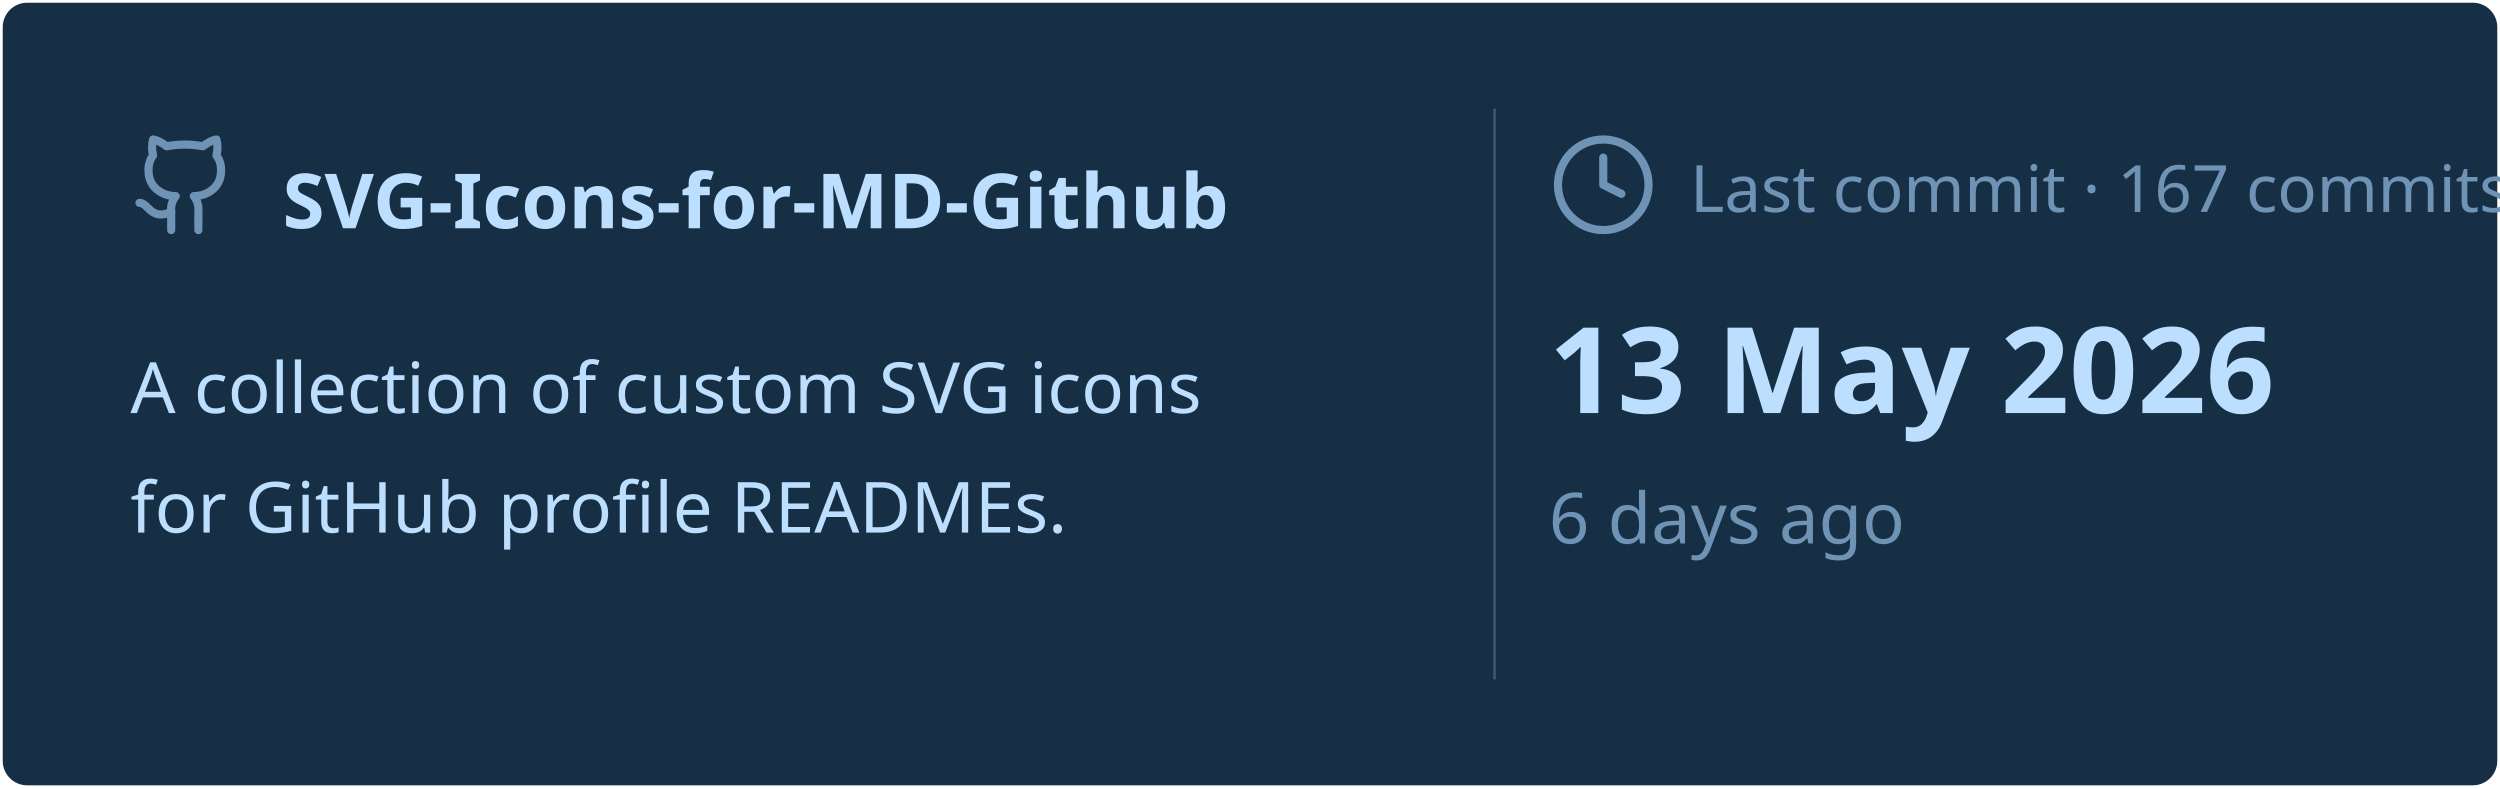
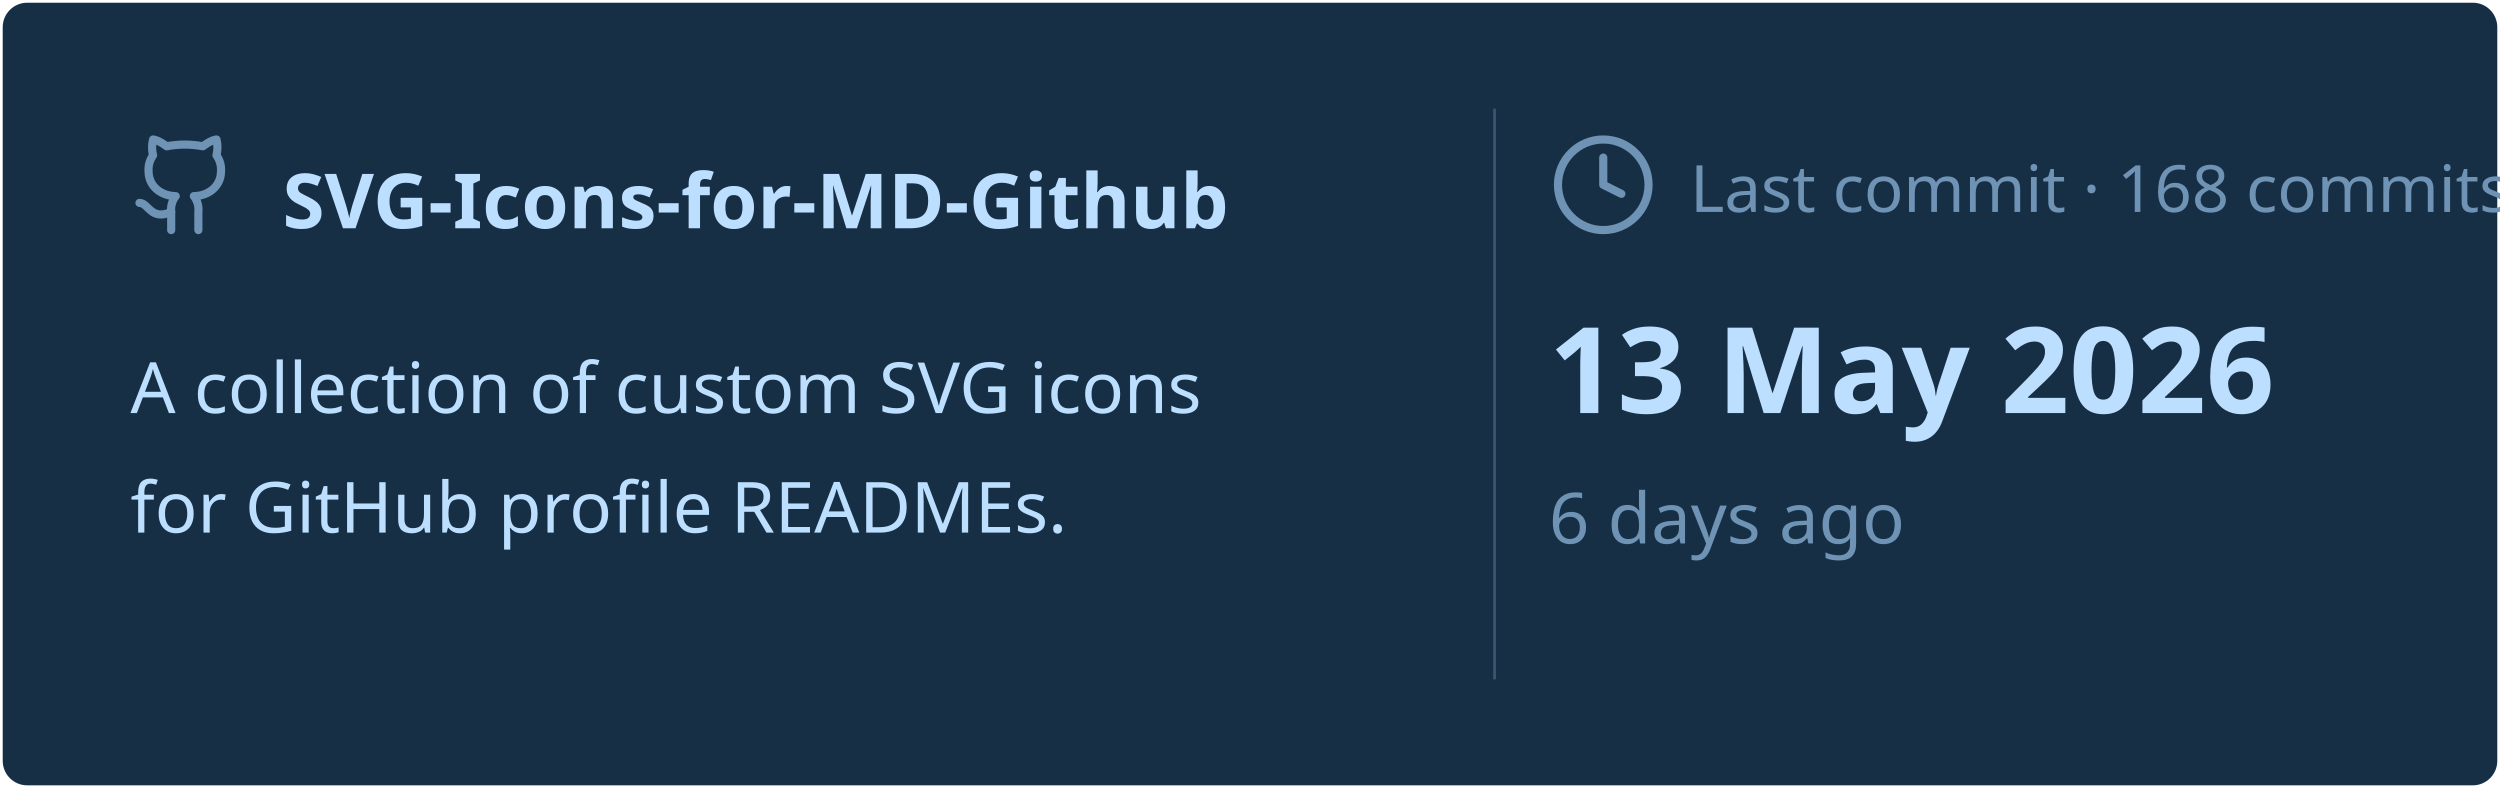
<svg xmlns="http://www.w3.org/2000/svg" viewBox="0 0 460 145" width="460px" height="145px">
  <rect stroke="#000000" stroke-opacity="0" fill="#172F45" rx="4.5" x="0.5" y="0.5" width="459" height="144" />
  <g transform="translate(24, 42)">
    <svg x="0" y="-18" width="20" height="20" viewBox="0 0 24 24" fill="none" stroke="#6E93B5" stroke-width="1.8" stroke-linecap="round" stroke-linejoin="round">
      <path d="M15 22v-4a4.8 4.8 0 0 0-1-3.5c3 0 6-2 6-5.5.08-1.25-.27-2.48-1-3.5.28-1.15.28-2.35 0-3.5 0 0-1 0-3 1.5-2.64-.5-5.36-.5-8 0C6 2 5 2 5 2c-.3 1.15-.3 2.35 0 3.5A5.403 5.403 0 0 0 4 9c0 3.5 3 5.5 6 5.5-.39.49-.68 1.05-.85 1.65-.17.6-.22 1.23-.15 1.85v4" />
      <path d="M9 18c-4.51 2-5-2-7-2" />
    </svg>
    <text x="28" y="0" font-family="&quot;Segoe UI&quot;, Ubuntu, sans-serif" font-size="14" font-weight="700" fill="#BDDFFF">SVG-Icons-for-MD-Github</text>
  </g>
  <text x="24" y="76" font-family="&quot;Segoe UI&quot;, Ubuntu, sans-serif" font-size="13" font-weight="400" fill="#BDDFFF">A collection of custom SVG icons</text>
  <text x="24" y="98" font-family="&quot;Segoe UI&quot;, Ubuntu, sans-serif" font-size="13" font-weight="400" fill="#BDDFFF">for GitHub profile READMEs.</text>
  <line x1="275" y1="20" x2="275" y2="125" stroke="#6E93B5" stroke-width="0.5" stroke-opacity="0.4" />
  <svg x="285" y="24" width="20" height="20" viewBox="0 0 24 24" fill="none" stroke="#6E93B5" stroke-width="1.8" stroke-linecap="round" stroke-linejoin="round">
    <circle cx="12" cy="12" r="10" />
    <polyline points="12 6 12 12 16 14" />
  </svg>
-   <text x="311" y="39" font-family="&quot;Segoe UI&quot;, Ubuntu, sans-serif" font-size="12" font-weight="400" fill="#6E93B5">Last commit · 167 commits</text>
+   <text x="311" y="39" font-family="&quot;Segoe UI&quot;, Ubuntu, sans-serif" font-size="12" font-weight="400" fill="#6E93B5">Last commit · 168 commits</text>
  <text x="285" y="76" font-family="&quot;Segoe UI&quot;, Ubuntu, sans-serif" font-size="22" font-weight="700" fill="#BDDFFF">13 May 2026</text>
  <text x="285" y="100" font-family="&quot;Segoe UI&quot;, Ubuntu, sans-serif" font-size="13" font-weight="400" fill="#6E93B5">6 days ago</text>
</svg>
